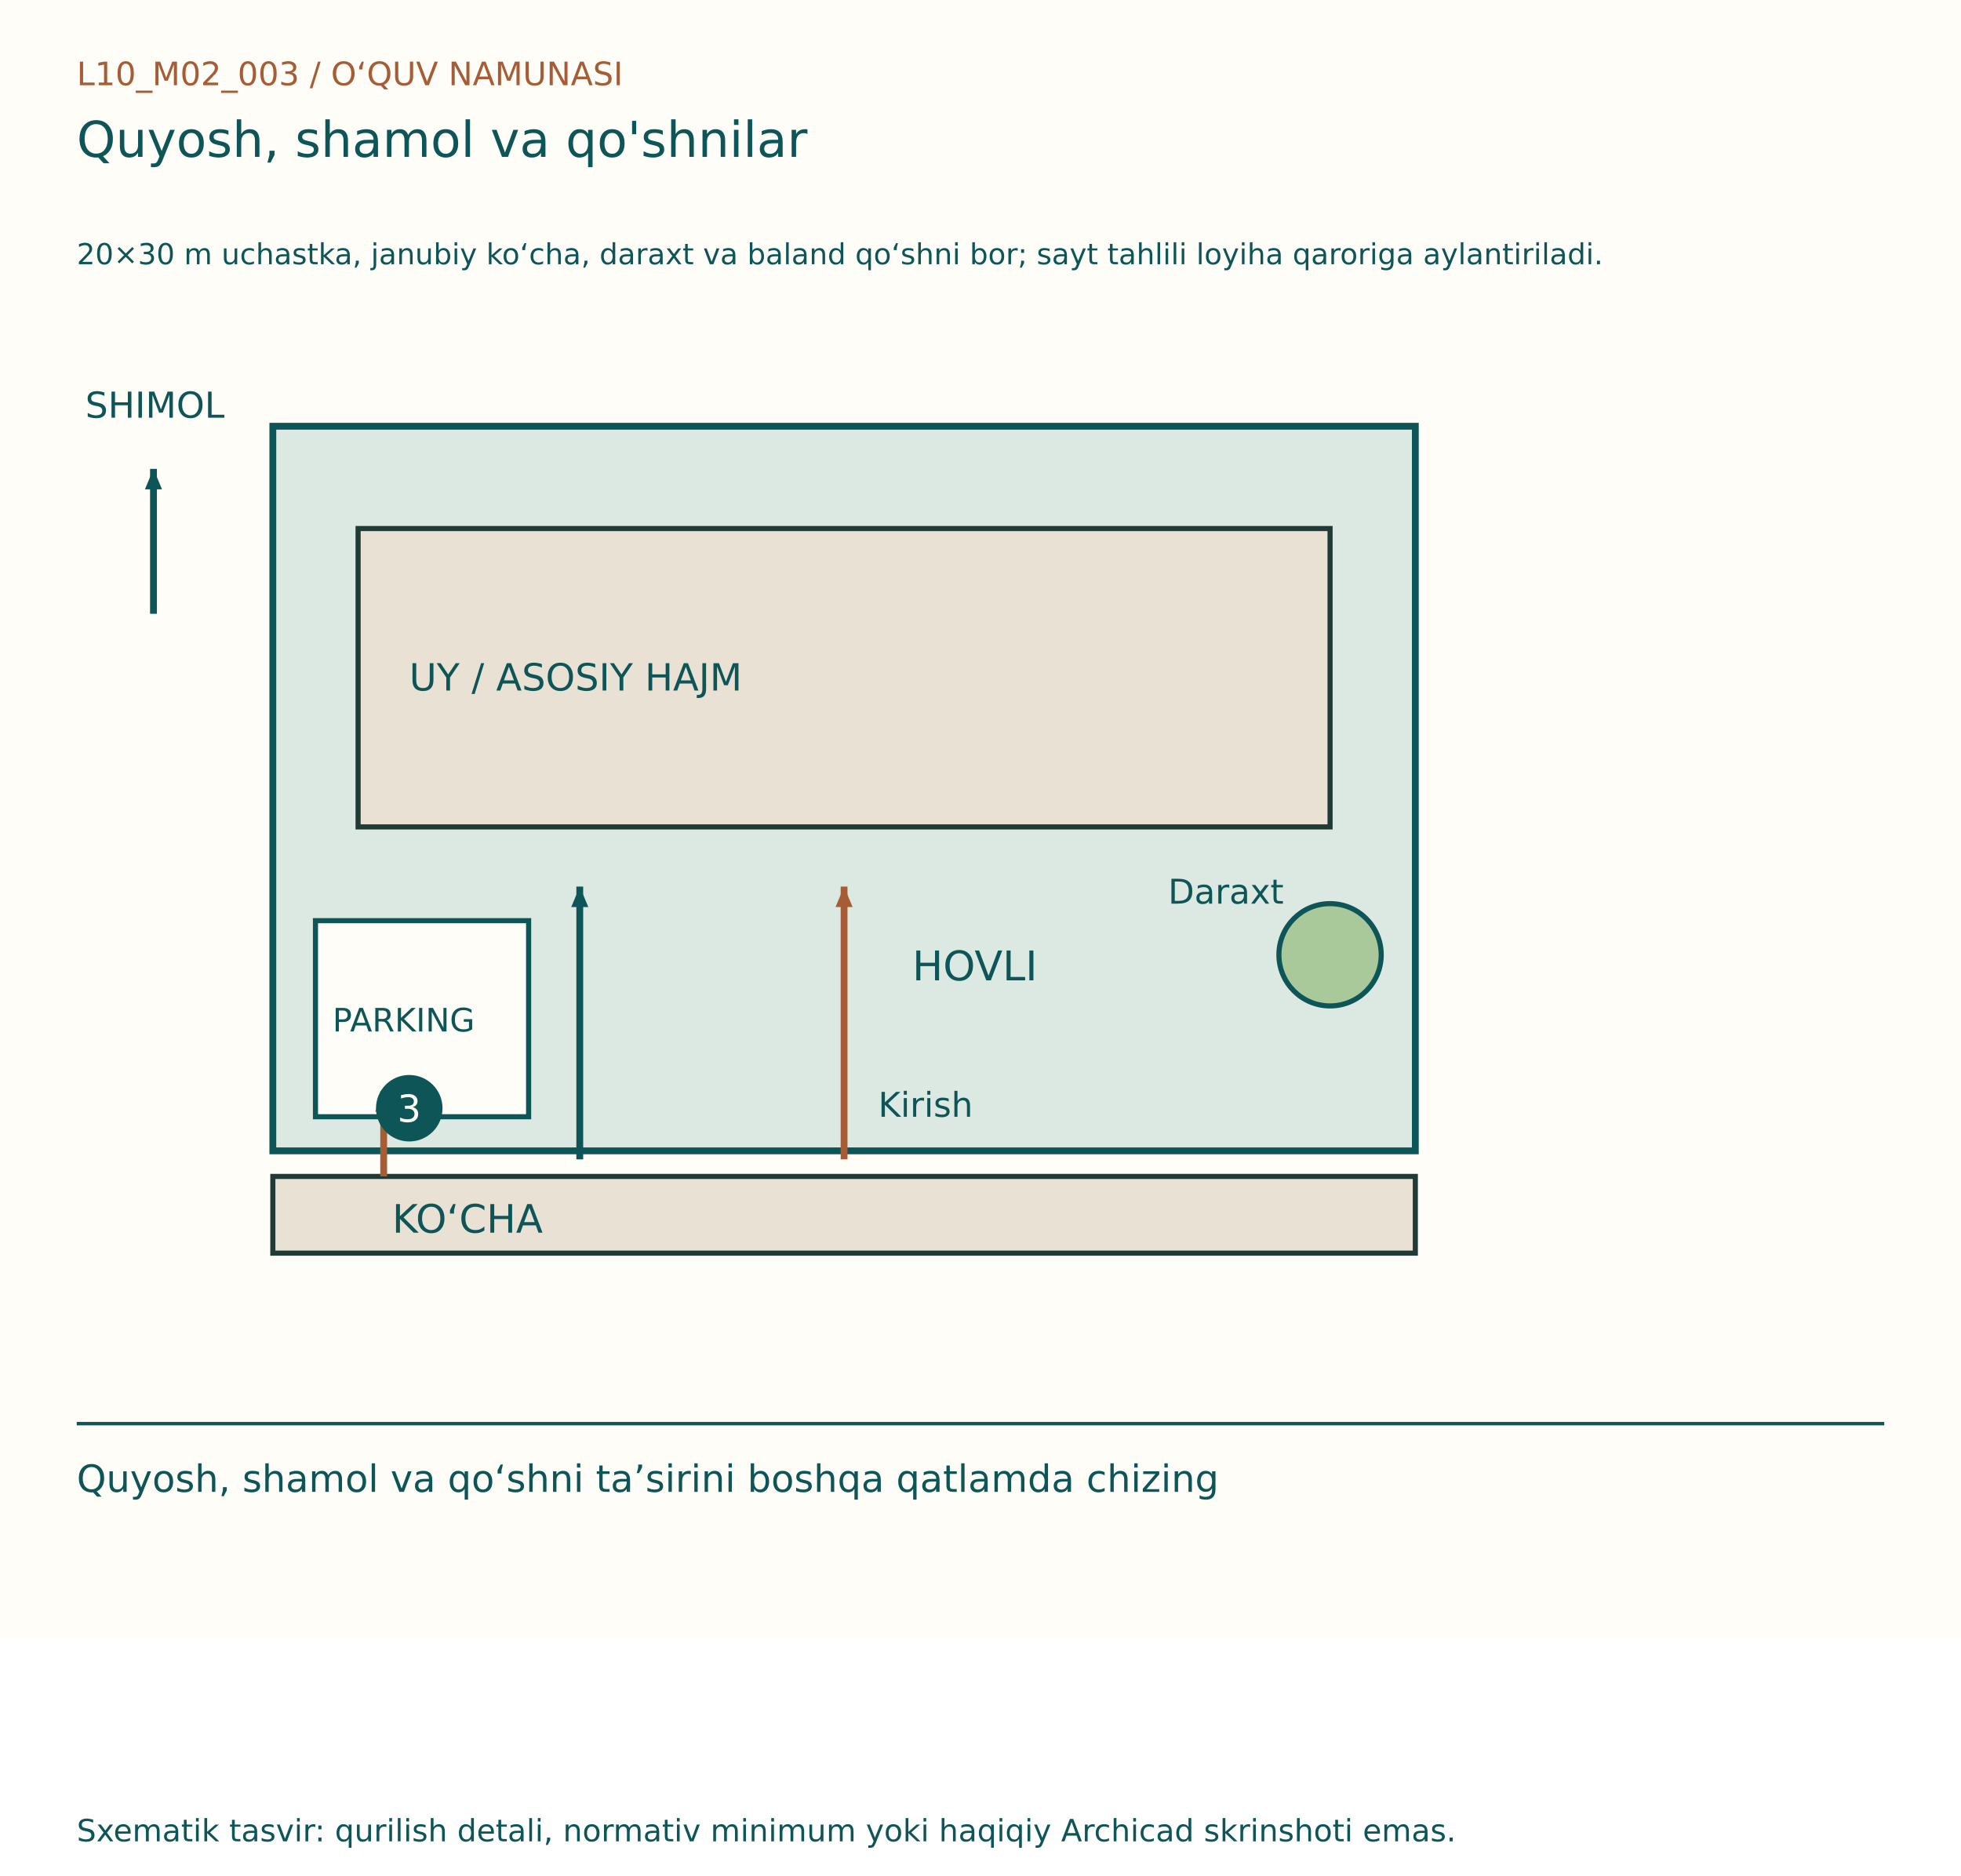
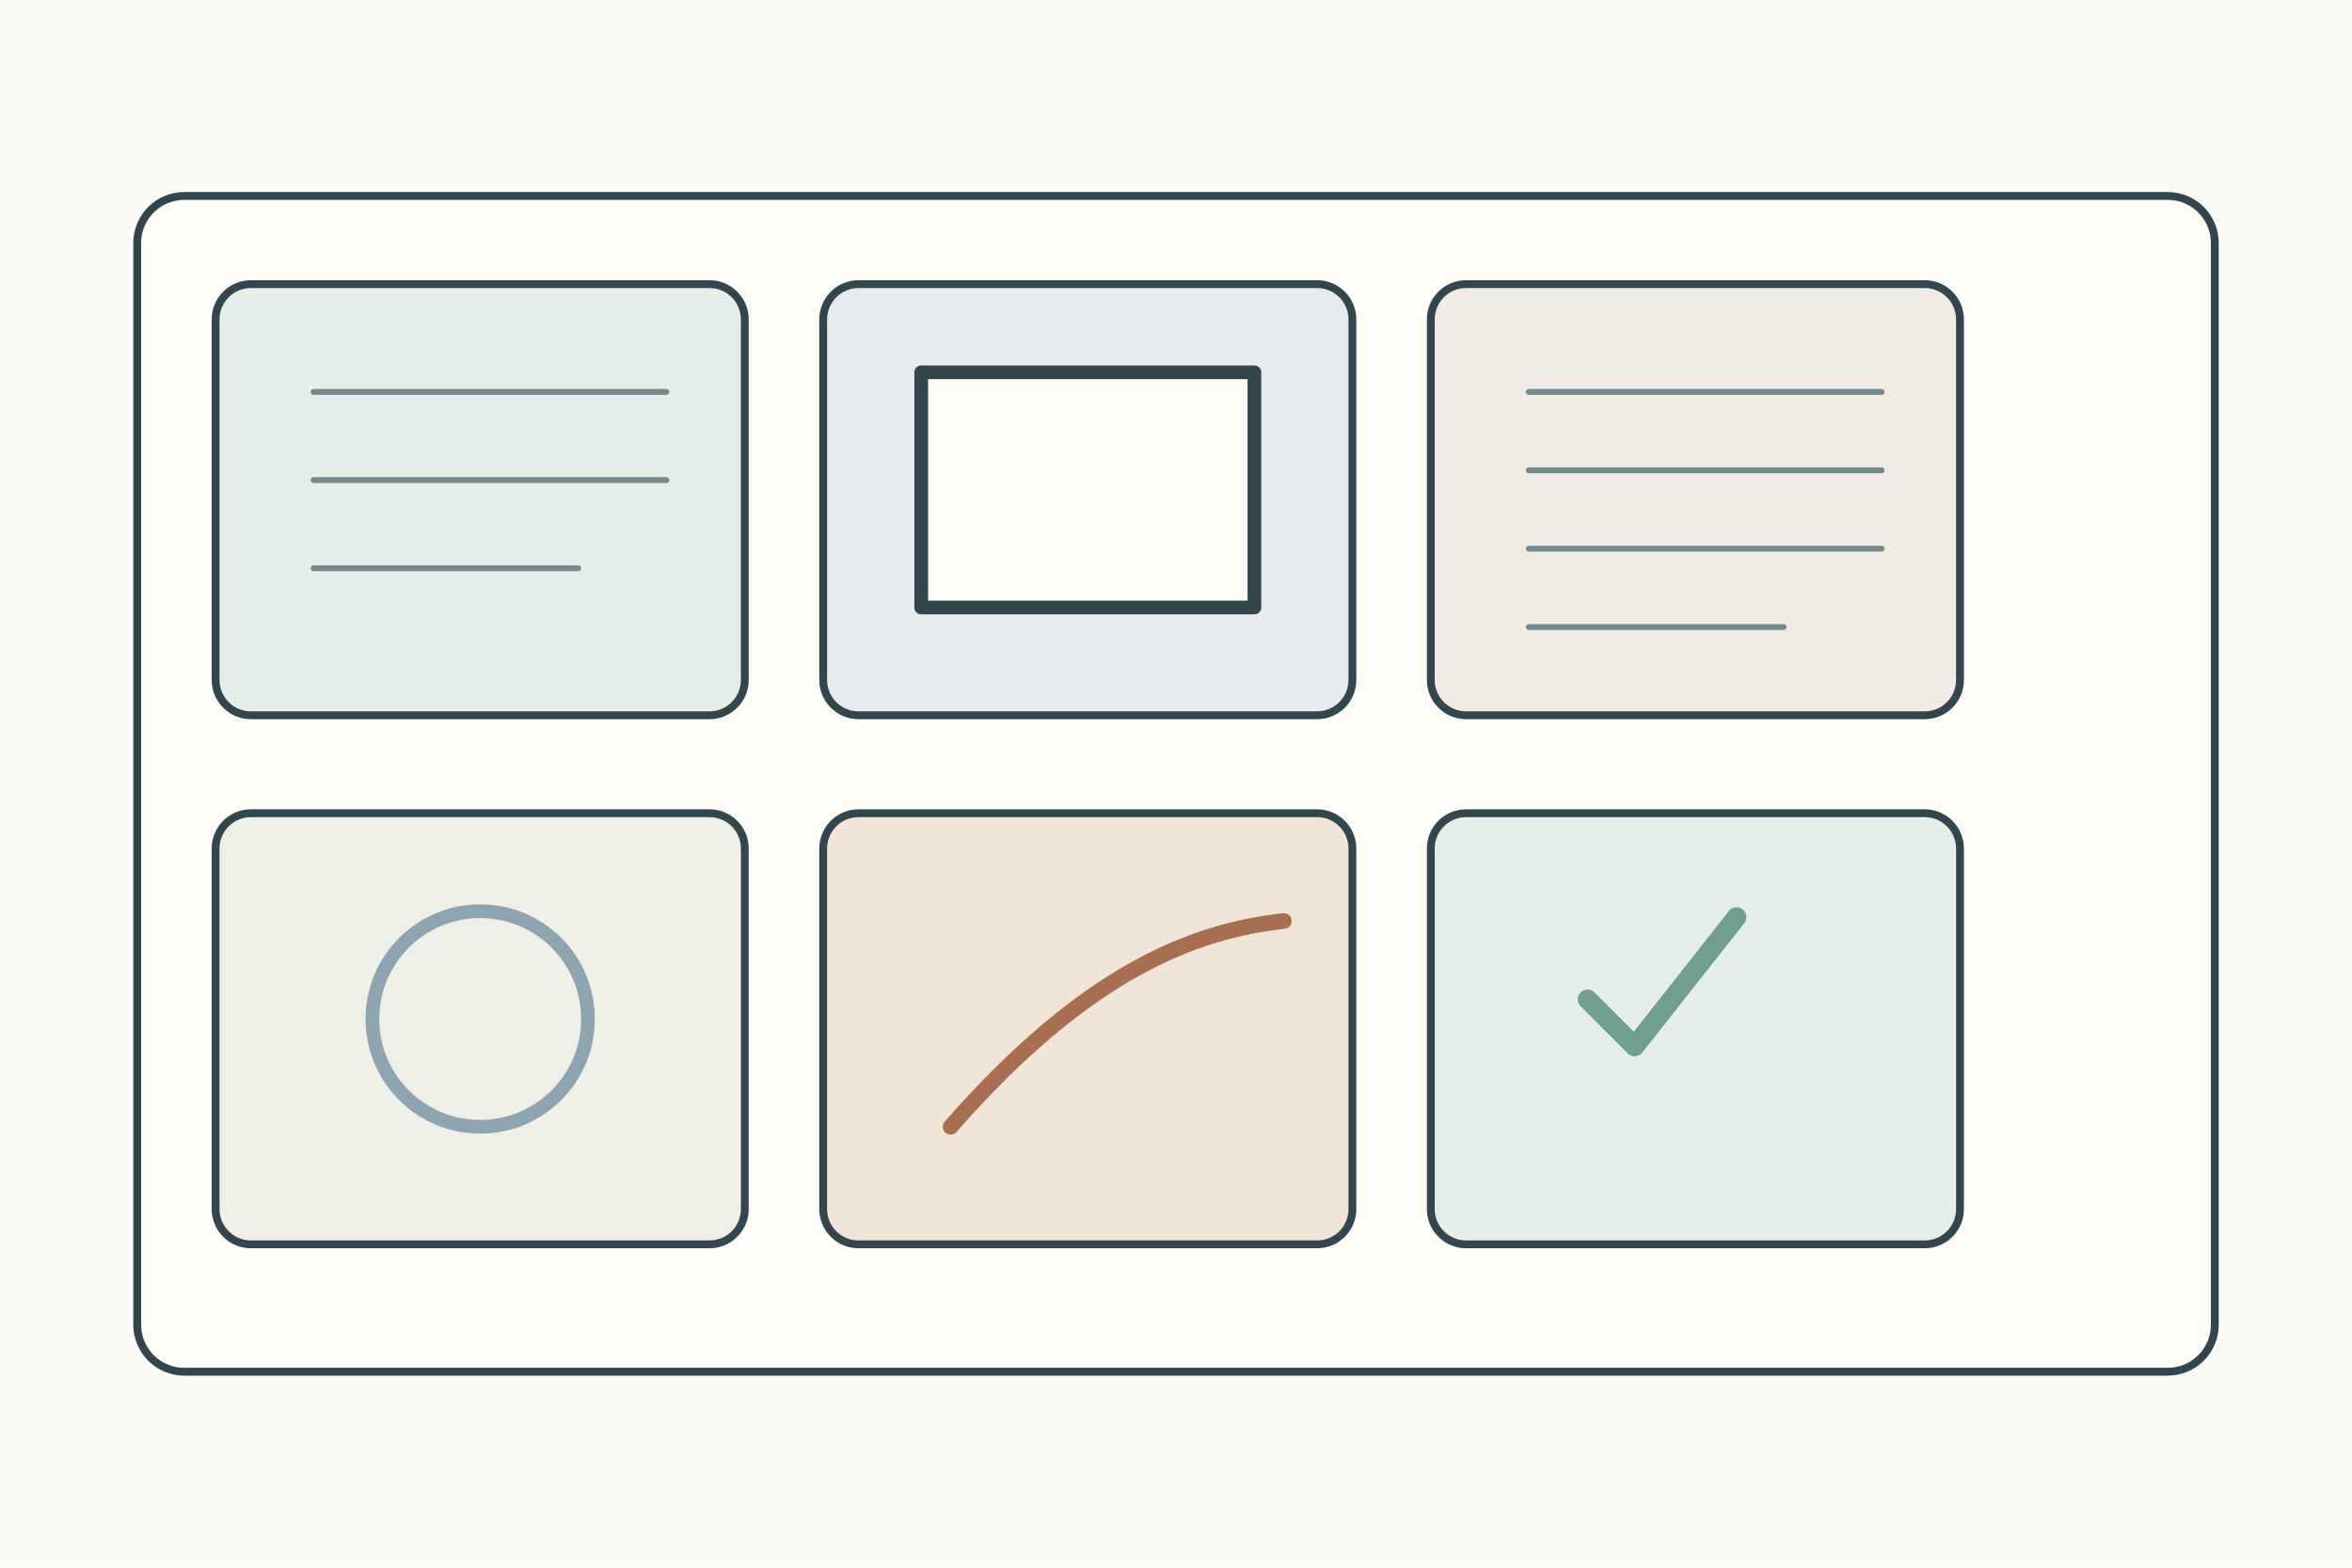
- <svg xmlns="http://www.w3.org/2000/svg" width="1150" height="1100" viewBox="0 0 1150 1100">
-   <rect width="1150" height="960" fill="#FFFDF7" />
-   <g font-family="DejaVu Sans, Segoe UI, sans-serif">
-     <text x="45" y="50" font-size="19" fill="#A65D35">L10_M02_003  /  O‘QUV NAMUNASI</text>
-     <text x="45" y="92" font-size="29" fill="#0E5558">Quyosh, shamol va qo'shnilar</text>
-     <text x="45" y="155" font-size="17" fill="#0E5558">20×30 m uchastka, janubiy ko‘cha, daraxt va baland qo‘shni bor; sayt tahlili loyiha qaroriga aylantiriladi.</text>
-     <g transform="translate(0,80)">
-       <rect x="160" y="170" width="670" height="425" fill="#DBE9E2" stroke="#0E5558" stroke-width="4" />
-       <rect x="160" y="610" width="670" height="45" fill="#E9E1D3" stroke="#203B36" stroke-width="3" />
-       <text x="230" y="643" font-size="23" fill="#0E5558">KO‘CHA</text>
-       <line x1="90" y1="280" x2="90" y2="195" stroke="#0E5558" stroke-width="4" />
-       <path d="M90, 195 l-12,-5 l0,10 Z" fill="#0E5558" transform="rotate(-90.0 90 195)" />
-       <text x="50" y="165" font-size="21" fill="#0E5558">SHIMOL</text>
-       <rect x="210" y="230" width="570" height="175" fill="#E9E1D3" stroke="#203B36" stroke-width="3" />
-       <text x="240" y="325" font-size="22" fill="#0E5558">UY / ASOSIY HAJM</text>
-       <text x="535.0" y="495" font-size="24" fill="#0E5558">HOVLI</text>
-       <line x1="495.0" y1="600" x2="495.0" y2="440" stroke="#A65D35" stroke-width="4" />
-       <path d="M495.0, 440 l-12,-5 l0,10 Z" fill="#A65D35" transform="rotate(-90.0 495.0 440)" />
-       <text x="515.0" y="575" font-size="20" fill="#0E5558">Kirish</text>
-       <circle cx="780" cy="480" r="30" fill="#A9C99A" stroke="#0E5558" stroke-width="3" />
-       <text x="685" y="450" font-size="20" fill="#0E5558">Daraxt</text>
-       <rect x="185" y="460" width="125" height="115" fill="#FFFDF7" stroke="#0E5558" stroke-width="3" />
-       <text x="195" y="525" font-size="19" fill="#0E5558">PARKING</text>
-       <line x1="225" y1="610" x2="225" y2="560" stroke="#A65D35" stroke-width="4" />
-       <path d="M225, 560 l-12,-5 l0,10 Z" fill="#A65D35" transform="rotate(-90.0 225 560)" />
-       <line x1="340" y1="600" x2="340" y2="440" stroke="#0E5558" stroke-width="4" />
-       <path d="M340, 440 l-12,-5 l0,10 Z" fill="#0E5558" transform="rotate(-90.0 340 440)" />
-       <circle cx="240" cy="570" r="18" fill="#0E5558" stroke="#0E5558" stroke-width="3" />
-       <text x="233" y="578" font-size="22" fill="#FFFDF7">3</text>
+ <svg xmlns="http://www.w3.org/2000/svg" width="1200" height="800">
+   <rect width="1200" height="800" fill="#fbfaf4" />
+   <g stroke="#34464d" stroke-width="4" fill="none" stroke-linecap="round" stroke-linejoin="round">
+     <rect x="70" y="100" width="1060" height="600" rx="24" fill="#fffef9" />
+     <g transform="translate(110 145)">
+       <g>
+         <rect width="270" height="220" rx="18" fill="#e5eee8" />
+         <path d="M50 55h180M50 100h180M50 145h135" stroke="#75888d" stroke-width="3" />
+       </g>
+       <g transform="translate(310 0)">
+         <rect width="270" height="220" rx="18" fill="#e7ebef" />
+         <rect x="50" y="45" width="170" height="120" fill="#fffef9" stroke-width="7" />
+       </g>
+       <g transform="translate(620 0)">
+         <rect width="270" height="220" rx="18" fill="#f0ece5" />
+         <path d="M50 55h180M50 95h180M50 135h180M50 175h130" stroke="#75888d" stroke-width="3" />
+       </g>
+       <g transform="translate(0 270)">
+         <rect width="270" height="220" rx="18" fill="#eef0e8" />
+         <circle cx="135" cy="105" r="55" fill="none" stroke="#8ea4b0" stroke-width="7" />
+       </g>
+       <g transform="translate(310 270)">
+         <rect width="270" height="220" rx="18" fill="#f0e5d7" />
+         <path d="M65 160c70-80 125-100 170-105" stroke="#a66f50" stroke-width="8" />
+       </g>
+       <g transform="translate(620 270)">
+         <rect width="270" height="220" rx="18" fill="#e5eee8" />
+         <path d="M80 95l24 24 52-66" stroke="#6f9f8d" stroke-width="10" />
+       </g>
    </g>
-     <line x1="45" y1="835" x2="1105" y2="835" stroke="#0E5558" stroke-width="2" />
-     <text x="45" y="875" font-size="22" fill="#0E5558">Quyosh, shamol va qo‘shni ta’sirini boshqa qatlamda chizing</text>
-     <text x="45" y="1080" font-size="18" fill="#0E5558">Sxematik tasvir: qurilish detali, normativ minimum yoki haqiqiy Archicad skrinshoti emas.</text>
  </g>
</svg>
